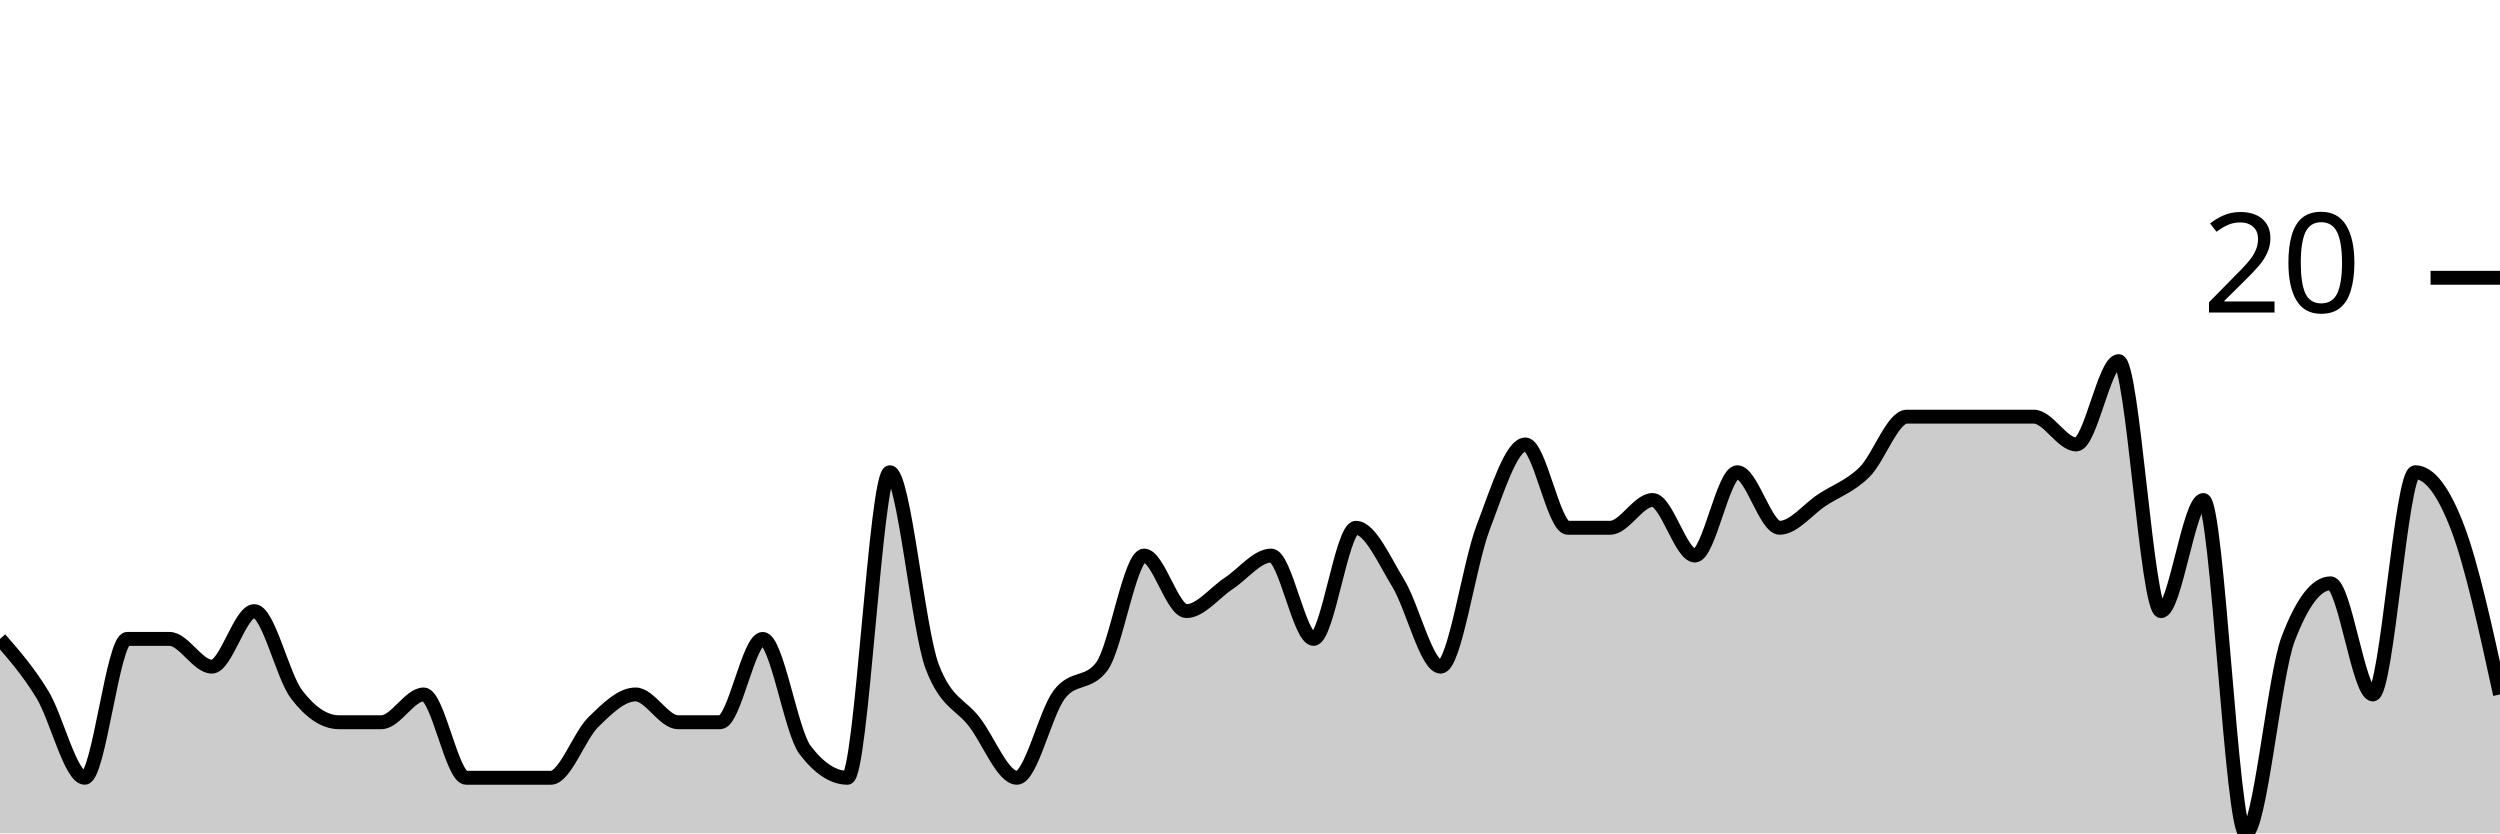
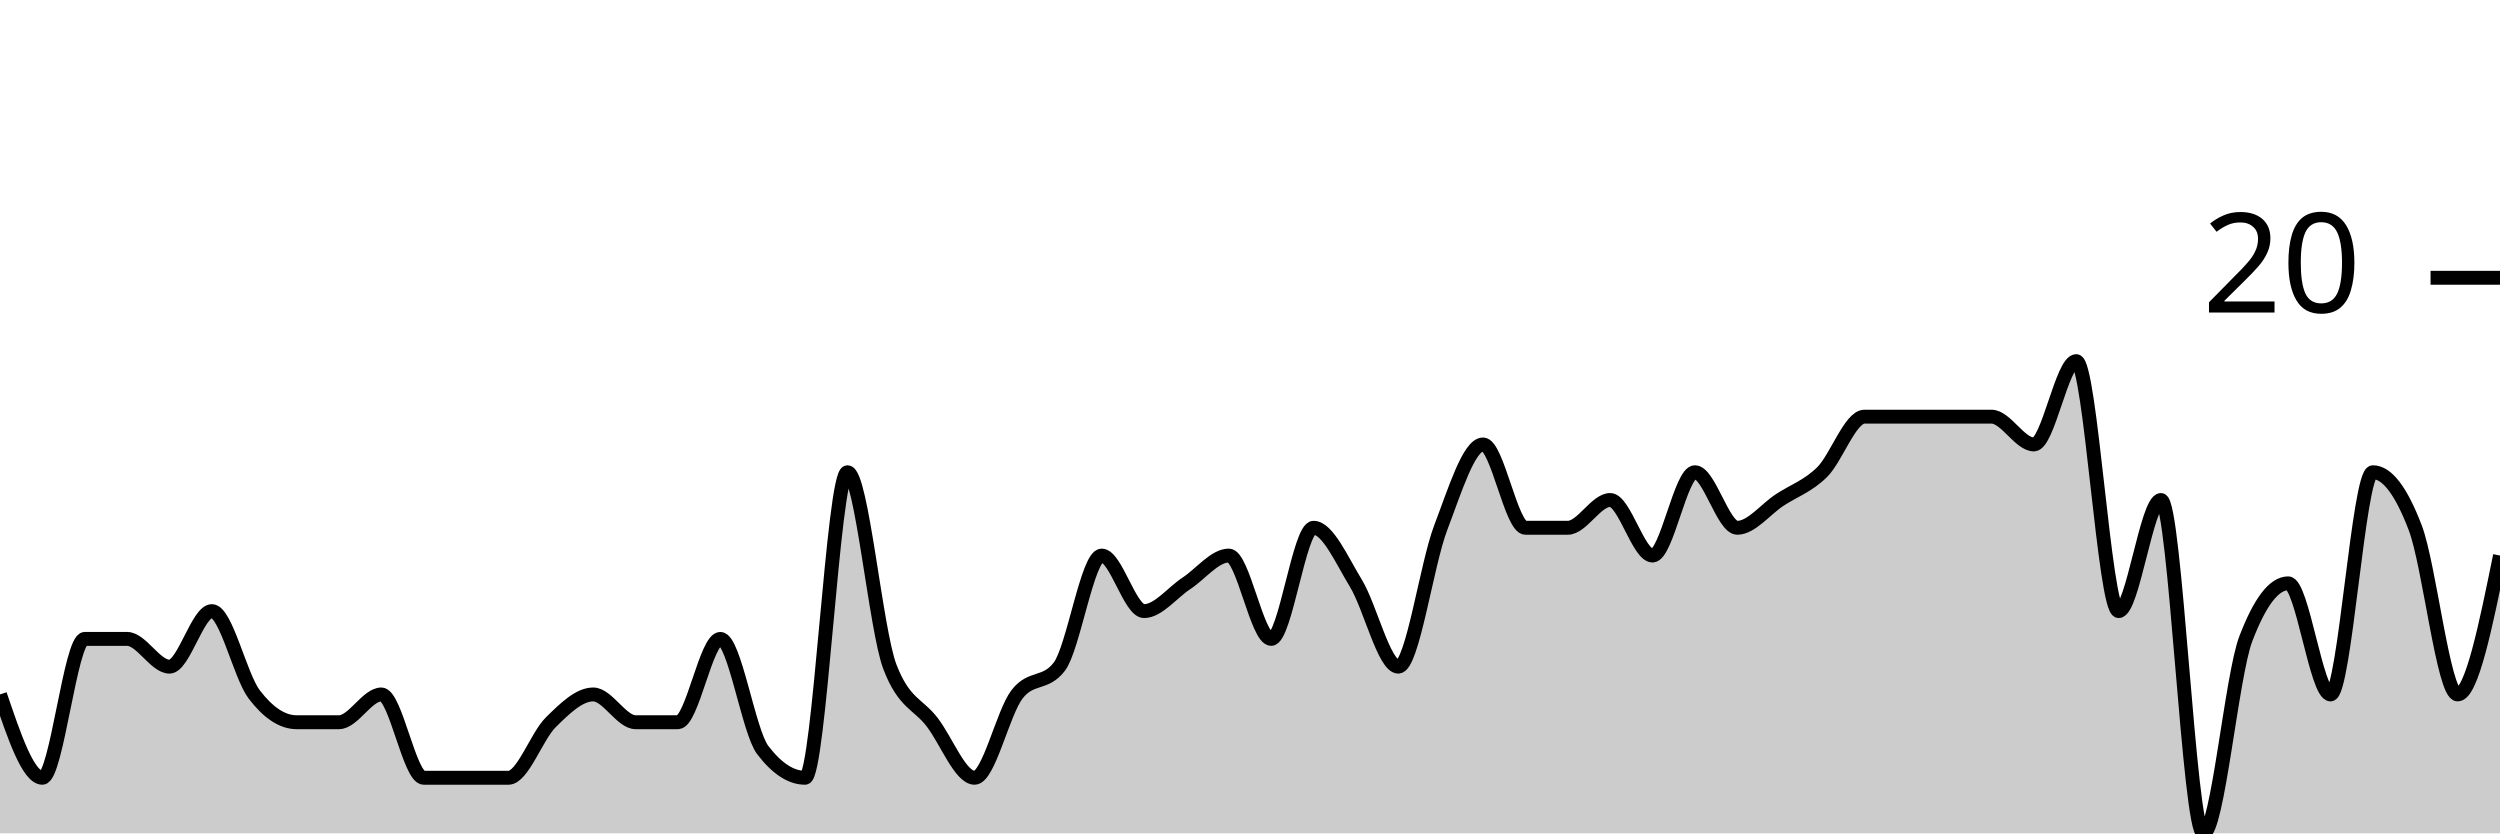
<svg xmlns="http://www.w3.org/2000/svg" viewBox="0 0 180 60">
  <g transform="translate(0,20)">
-     <path class="area" fill="rgba(0, 0, 0, 0.2)" d="M0,26C1.017,27.167,2.034,28.333,3.051,30C4.068,31.667,5.085,36,6.102,36C7.119,36,8.136,26,9.153,26C10.169,26,11.186,26,12.203,26C13.22,26,14.237,28,15.254,28C16.271,28,17.288,24,18.305,24C19.322,24,20.339,28.667,21.356,30C22.373,31.333,23.39,32,24.407,32C25.424,32,26.441,32,27.458,32C28.475,32,29.492,30,30.508,30C31.525,30,32.542,36,33.559,36C34.576,36,35.593,36,36.61,36C37.627,36,38.644,36,39.661,36C40.678,36,41.695,33,42.712,32C43.729,31,44.746,30,45.763,30C46.78,30,47.797,32,48.814,32C49.831,32,50.847,32,51.864,32C52.881,32,53.898,26,54.915,26C55.932,26,56.949,32.667,57.966,34C58.983,35.333,60,36,61.017,36C62.034,36,63.051,14,64.068,14C65.085,14,66.102,25.333,67.119,28C68.136,30.667,69.153,30.667,70.169,32C71.186,33.333,72.203,36,73.22,36C74.237,36,75.254,31.333,76.271,30C77.288,28.667,78.305,29.333,79.322,28C80.339,26.667,81.356,20,82.373,20C83.39,20,84.407,24,85.424,24C86.441,24,87.458,22.667,88.475,22C89.492,21.333,90.508,20,91.525,20C92.542,20,93.559,26,94.576,26C95.593,26,96.61,18,97.627,18C98.644,18,99.661,20.333,100.678,22C101.695,23.667,102.712,28,103.729,28C104.746,28,105.763,20.667,106.78,18C107.797,15.333,108.814,12,109.831,12C110.847,12,111.864,18,112.881,18C113.898,18,114.915,18,115.932,18C116.949,18,117.966,16,118.983,16C120,16,121.017,20,122.034,20C123.051,20,124.068,14,125.085,14C126.102,14,127.119,18,128.136,18C129.153,18,130.169,16.667,131.186,16C132.203,15.333,133.22,15,134.237,14C135.254,13,136.271,10,137.288,10C138.305,10,139.322,10,140.339,10C141.356,10,142.373,10,143.39,10C144.407,10,145.424,10,146.441,10C147.458,10,148.475,12,149.492,12C150.508,12,151.525,6,152.542,6C153.559,6,154.576,24,155.593,24C156.61,24,157.627,16,158.644,16C159.661,16,160.678,40,161.695,40C162.712,40,163.729,28.667,164.746,26C165.763,23.333,166.78,22,167.797,22C168.814,22,169.831,30,170.847,30C171.864,30,172.881,14,173.898,14C174.915,14,175.932,15.333,176.949,18C177.966,20.667,178.983,25.333,180,30L180,40C178.983,40,177.966,40,176.949,40C175.932,40,174.915,40,173.898,40C172.881,40,171.864,40,170.847,40C169.831,40,168.814,40,167.797,40C166.78,40,165.763,40,164.746,40C163.729,40,162.712,40,161.695,40C160.678,40,159.661,40,158.644,40C157.627,40,156.61,40,155.593,40C154.576,40,153.559,40,152.542,40C151.525,40,150.508,40,149.492,40C148.475,40,147.458,40,146.441,40C145.424,40,144.407,40,143.39,40C142.373,40,141.356,40,140.339,40C139.322,40,138.305,40,137.288,40C136.271,40,135.254,40,134.237,40C133.22,40,132.203,40,131.186,40C130.169,40,129.153,40,128.136,40C127.119,40,126.102,40,125.085,40C124.068,40,123.051,40,122.034,40C121.017,40,120,40,118.983,40C117.966,40,116.949,40,115.932,40C114.915,40,113.898,40,112.881,40C111.864,40,110.847,40,109.831,40C108.814,40,107.797,40,106.78,40C105.763,40,104.746,40,103.729,40C102.712,40,101.695,40,100.678,40C99.661,40,98.644,40,97.627,40C96.61,40,95.593,40,94.576,40C93.559,40,92.542,40,91.525,40C90.508,40,89.492,40,88.475,40C87.458,40,86.441,40,85.424,40C84.407,40,83.39,40,82.373,40C81.356,40,80.339,40,79.322,40C78.305,40,77.288,40,76.271,40C75.254,40,74.237,40,73.22,40C72.203,40,71.186,40,70.169,40C69.153,40,68.136,40,67.119,40C66.102,40,65.085,40,64.068,40C63.051,40,62.034,40,61.017,40C60,40,58.983,40,57.966,40C56.949,40,55.932,40,54.915,40C53.898,40,52.881,40,51.864,40C50.847,40,49.831,40,48.814,40C47.797,40,46.78,40,45.763,40C44.746,40,43.729,40,42.712,40C41.695,40,40.678,40,39.661,40C38.644,40,37.627,40,36.61,40C35.593,40,34.576,40,33.559,40C32.542,40,31.525,40,30.508,40C29.492,40,28.475,40,27.458,40C26.441,40,25.424,40,24.407,40C23.39,40,22.373,40,21.356,40C20.339,40,19.322,40,18.305,40C17.288,40,16.271,40,15.254,40C14.237,40,13.22,40,12.203,40C11.186,40,10.169,40,9.153,40C8.136,40,7.119,40,6.102,40C5.085,40,4.068,40,3.051,40C2.034,40,1.017,40,0,40Z" />
-     <path class="line" stroke="black" fill="none" d="M0,26C1.017,27.167,2.034,28.333,3.051,30C4.068,31.667,5.085,36,6.102,36C7.119,36,8.136,26,9.153,26C10.169,26,11.186,26,12.203,26C13.22,26,14.237,28,15.254,28C16.271,28,17.288,24,18.305,24C19.322,24,20.339,28.667,21.356,30C22.373,31.333,23.39,32,24.407,32C25.424,32,26.441,32,27.458,32C28.475,32,29.492,30,30.508,30C31.525,30,32.542,36,33.559,36C34.576,36,35.593,36,36.61,36C37.627,36,38.644,36,39.661,36C40.678,36,41.695,33,42.712,32C43.729,31,44.746,30,45.763,30C46.78,30,47.797,32,48.814,32C49.831,32,50.847,32,51.864,32C52.881,32,53.898,26,54.915,26C55.932,26,56.949,32.667,57.966,34C58.983,35.333,60,36,61.017,36C62.034,36,63.051,14,64.068,14C65.085,14,66.102,25.333,67.119,28C68.136,30.667,69.153,30.667,70.169,32C71.186,33.333,72.203,36,73.22,36C74.237,36,75.254,31.333,76.271,30C77.288,28.667,78.305,29.333,79.322,28C80.339,26.667,81.356,20,82.373,20C83.39,20,84.407,24,85.424,24C86.441,24,87.458,22.667,88.475,22C89.492,21.333,90.508,20,91.525,20C92.542,20,93.559,26,94.576,26C95.593,26,96.61,18,97.627,18C98.644,18,99.661,20.333,100.678,22C101.695,23.667,102.712,28,103.729,28C104.746,28,105.763,20.667,106.78,18C107.797,15.333,108.814,12,109.831,12C110.847,12,111.864,18,112.881,18C113.898,18,114.915,18,115.932,18C116.949,18,117.966,16,118.983,16C120,16,121.017,20,122.034,20C123.051,20,124.068,14,125.085,14C126.102,14,127.119,18,128.136,18C129.153,18,130.169,16.667,131.186,16C132.203,15.333,133.22,15,134.237,14C135.254,13,136.271,10,137.288,10C138.305,10,139.322,10,140.339,10C141.356,10,142.373,10,143.39,10C144.407,10,145.424,10,146.441,10C147.458,10,148.475,12,149.492,12C150.508,12,151.525,6,152.542,6C153.559,6,154.576,24,155.593,24C156.61,24,157.627,16,158.644,16C159.661,16,160.678,40,161.695,40C162.712,40,163.729,28.667,164.746,26C165.763,23.333,166.78,22,167.797,22C168.814,22,169.831,30,170.847,30C171.864,30,172.881,14,173.898,14C174.915,14,175.932,15.333,176.949,18C177.966,20.667,178.983,25.333,180,30" />
+     <path class="area" fill="rgba(0, 0, 0, 0.2)" d="M0,30C1.017,33,2.034,36,3.051,36C4.068,36,5.085,26,6.102,26C7.119,26,8.136,26,9.153,26C10.169,26,11.186,28,12.203,28C13.22,28,14.237,24,15.254,24C16.271,24,17.288,28.667,18.305,30C19.322,31.333,20.339,32,21.356,32C22.373,32,23.39,32,24.407,32C25.424,32,26.441,30,27.458,30C28.475,30,29.492,36,30.508,36C31.525,36,32.542,36,33.559,36C34.576,36,35.593,36,36.61,36C37.627,36,38.644,33,39.661,32C40.678,31,41.695,30,42.712,30C43.729,30,44.746,32,45.763,32C46.78,32,47.797,32,48.814,32C49.831,32,50.847,26,51.864,26C52.881,26,53.898,32.667,54.915,34C55.932,35.333,56.949,36,57.966,36C58.983,36,60,14,61.017,14C62.034,14,63.051,25.333,64.068,28C65.085,30.667,66.102,30.667,67.119,32C68.136,33.333,69.153,36,70.169,36C71.186,36,72.203,31.333,73.22,30C74.237,28.667,75.254,29.333,76.271,28C77.288,26.667,78.305,20,79.322,20C80.339,20,81.356,24,82.373,24C83.39,24,84.407,22.667,85.424,22C86.441,21.333,87.458,20,88.475,20C89.492,20,90.508,26,91.525,26C92.542,26,93.559,18,94.576,18C95.593,18,96.61,20.333,97.627,22C98.644,23.667,99.661,28,100.678,28C101.695,28,102.712,20.667,103.729,18C104.746,15.333,105.763,12,106.78,12C107.797,12,108.814,18,109.831,18C110.847,18,111.864,18,112.881,18C113.898,18,114.915,16,115.932,16C116.949,16,117.966,20,118.983,20C120,20,121.017,14,122.034,14C123.051,14,124.068,18,125.085,18C126.102,18,127.119,16.667,128.136,16C129.153,15.333,130.169,15,131.186,14C132.203,13,133.22,10,134.237,10C135.254,10,136.271,10,137.288,10C138.305,10,139.322,10,140.339,10C141.356,10,142.373,10,143.39,10C144.407,10,145.424,12,146.441,12C147.458,12,148.475,6,149.492,6C150.508,6,151.525,24,152.542,24C153.559,24,154.576,16,155.593,16C156.61,16,157.627,40,158.644,40C159.661,40,160.678,28.667,161.695,26C162.712,23.333,163.729,22,164.746,22C165.763,22,166.78,30,167.797,30C168.814,30,169.831,14,170.847,14C171.864,14,172.881,15.333,173.898,18C174.915,20.667,175.932,30,176.949,30C177.966,30,178.983,25,180,20L180,40C178.983,40,177.966,40,176.949,40C175.932,40,174.915,40,173.898,40C172.881,40,171.864,40,170.847,40C169.831,40,168.814,40,167.797,40C166.78,40,165.763,40,164.746,40C163.729,40,162.712,40,161.695,40C160.678,40,159.661,40,158.644,40C157.627,40,156.61,40,155.593,40C154.576,40,153.559,40,152.542,40C151.525,40,150.508,40,149.492,40C148.475,40,147.458,40,146.441,40C145.424,40,144.407,40,143.39,40C142.373,40,141.356,40,140.339,40C139.322,40,138.305,40,137.288,40C136.271,40,135.254,40,134.237,40C133.22,40,132.203,40,131.186,40C130.169,40,129.153,40,128.136,40C127.119,40,126.102,40,125.085,40C124.068,40,123.051,40,122.034,40C121.017,40,120,40,118.983,40C117.966,40,116.949,40,115.932,40C114.915,40,113.898,40,112.881,40C111.864,40,110.847,40,109.831,40C108.814,40,107.797,40,106.78,40C105.763,40,104.746,40,103.729,40C102.712,40,101.695,40,100.678,40C99.661,40,98.644,40,97.627,40C96.61,40,95.593,40,94.576,40C93.559,40,92.542,40,91.525,40C90.508,40,89.492,40,88.475,40C87.458,40,86.441,40,85.424,40C84.407,40,83.39,40,82.373,40C81.356,40,80.339,40,79.322,40C78.305,40,77.288,40,76.271,40C75.254,40,74.237,40,73.22,40C72.203,40,71.186,40,70.169,40C69.153,40,68.136,40,67.119,40C66.102,40,65.085,40,64.068,40C63.051,40,62.034,40,61.017,40C60,40,58.983,40,57.966,40C56.949,40,55.932,40,54.915,40C53.898,40,52.881,40,51.864,40C50.847,40,49.831,40,48.814,40C47.797,40,46.78,40,45.763,40C44.746,40,43.729,40,42.712,40C41.695,40,40.678,40,39.661,40C38.644,40,37.627,40,36.61,40C35.593,40,34.576,40,33.559,40C32.542,40,31.525,40,30.508,40C29.492,40,28.475,40,27.458,40C26.441,40,25.424,40,24.407,40C23.39,40,22.373,40,21.356,40C20.339,40,19.322,40,18.305,40C17.288,40,16.271,40,15.254,40C14.237,40,13.22,40,12.203,40C11.186,40,10.169,40,9.153,40C8.136,40,7.119,40,6.102,40C5.085,40,4.068,40,3.051,40C2.034,40,1.017,40,0,40Z" />
+     <path class="line" stroke="black" fill="none" d="M0,30C1.017,33,2.034,36,3.051,36C4.068,36,5.085,26,6.102,26C7.119,26,8.136,26,9.153,26C10.169,26,11.186,28,12.203,28C13.22,28,14.237,24,15.254,24C16.271,24,17.288,28.667,18.305,30C19.322,31.333,20.339,32,21.356,32C22.373,32,23.39,32,24.407,32C25.424,32,26.441,30,27.458,30C28.475,30,29.492,36,30.508,36C31.525,36,32.542,36,33.559,36C34.576,36,35.593,36,36.61,36C37.627,36,38.644,33,39.661,32C40.678,31,41.695,30,42.712,30C43.729,30,44.746,32,45.763,32C46.78,32,47.797,32,48.814,32C49.831,32,50.847,26,51.864,26C52.881,26,53.898,32.667,54.915,34C55.932,35.333,56.949,36,57.966,36C58.983,36,60,14,61.017,14C62.034,14,63.051,25.333,64.068,28C65.085,30.667,66.102,30.667,67.119,32C68.136,33.333,69.153,36,70.169,36C71.186,36,72.203,31.333,73.22,30C74.237,28.667,75.254,29.333,76.271,28C77.288,26.667,78.305,20,79.322,20C80.339,20,81.356,24,82.373,24C83.39,24,84.407,22.667,85.424,22C86.441,21.333,87.458,20,88.475,20C89.492,20,90.508,26,91.525,26C92.542,26,93.559,18,94.576,18C95.593,18,96.61,20.333,97.627,22C98.644,23.667,99.661,28,100.678,28C101.695,28,102.712,20.667,103.729,18C104.746,15.333,105.763,12,106.78,12C107.797,12,108.814,18,109.831,18C110.847,18,111.864,18,112.881,18C113.898,18,114.915,16,115.932,16C116.949,16,117.966,20,118.983,20C120,20,121.017,14,122.034,14C123.051,14,124.068,18,125.085,18C126.102,18,127.119,16.667,128.136,16C129.153,15.333,130.169,15,131.186,14C132.203,13,133.22,10,134.237,10C135.254,10,136.271,10,137.288,10C138.305,10,139.322,10,140.339,10C141.356,10,142.373,10,143.39,10C144.407,10,145.424,12,146.441,12C147.458,12,148.475,6,149.492,6C150.508,6,151.525,24,152.542,24C153.559,24,154.576,16,155.593,16C156.61,16,157.627,40,158.644,40C159.661,40,160.678,28.667,161.695,26C162.712,23.333,163.729,22,164.746,22C165.763,22,166.78,30,167.797,30C168.814,30,169.831,14,170.847,14C171.864,14,172.881,15.333,173.898,18C174.915,20.667,175.932,30,176.949,30C177.966,30,178.983,25,180,20" />
    <path class="axis-ceiling" stroke-width="1" stroke="black" fill="none" d="M175,0L180,0" />
    <text class="axis-ceiling-label" font-family="sans-serif" text-anchor="end" font-size="10px" x="170" y="2.5">20</text>
  </g>
</svg>
